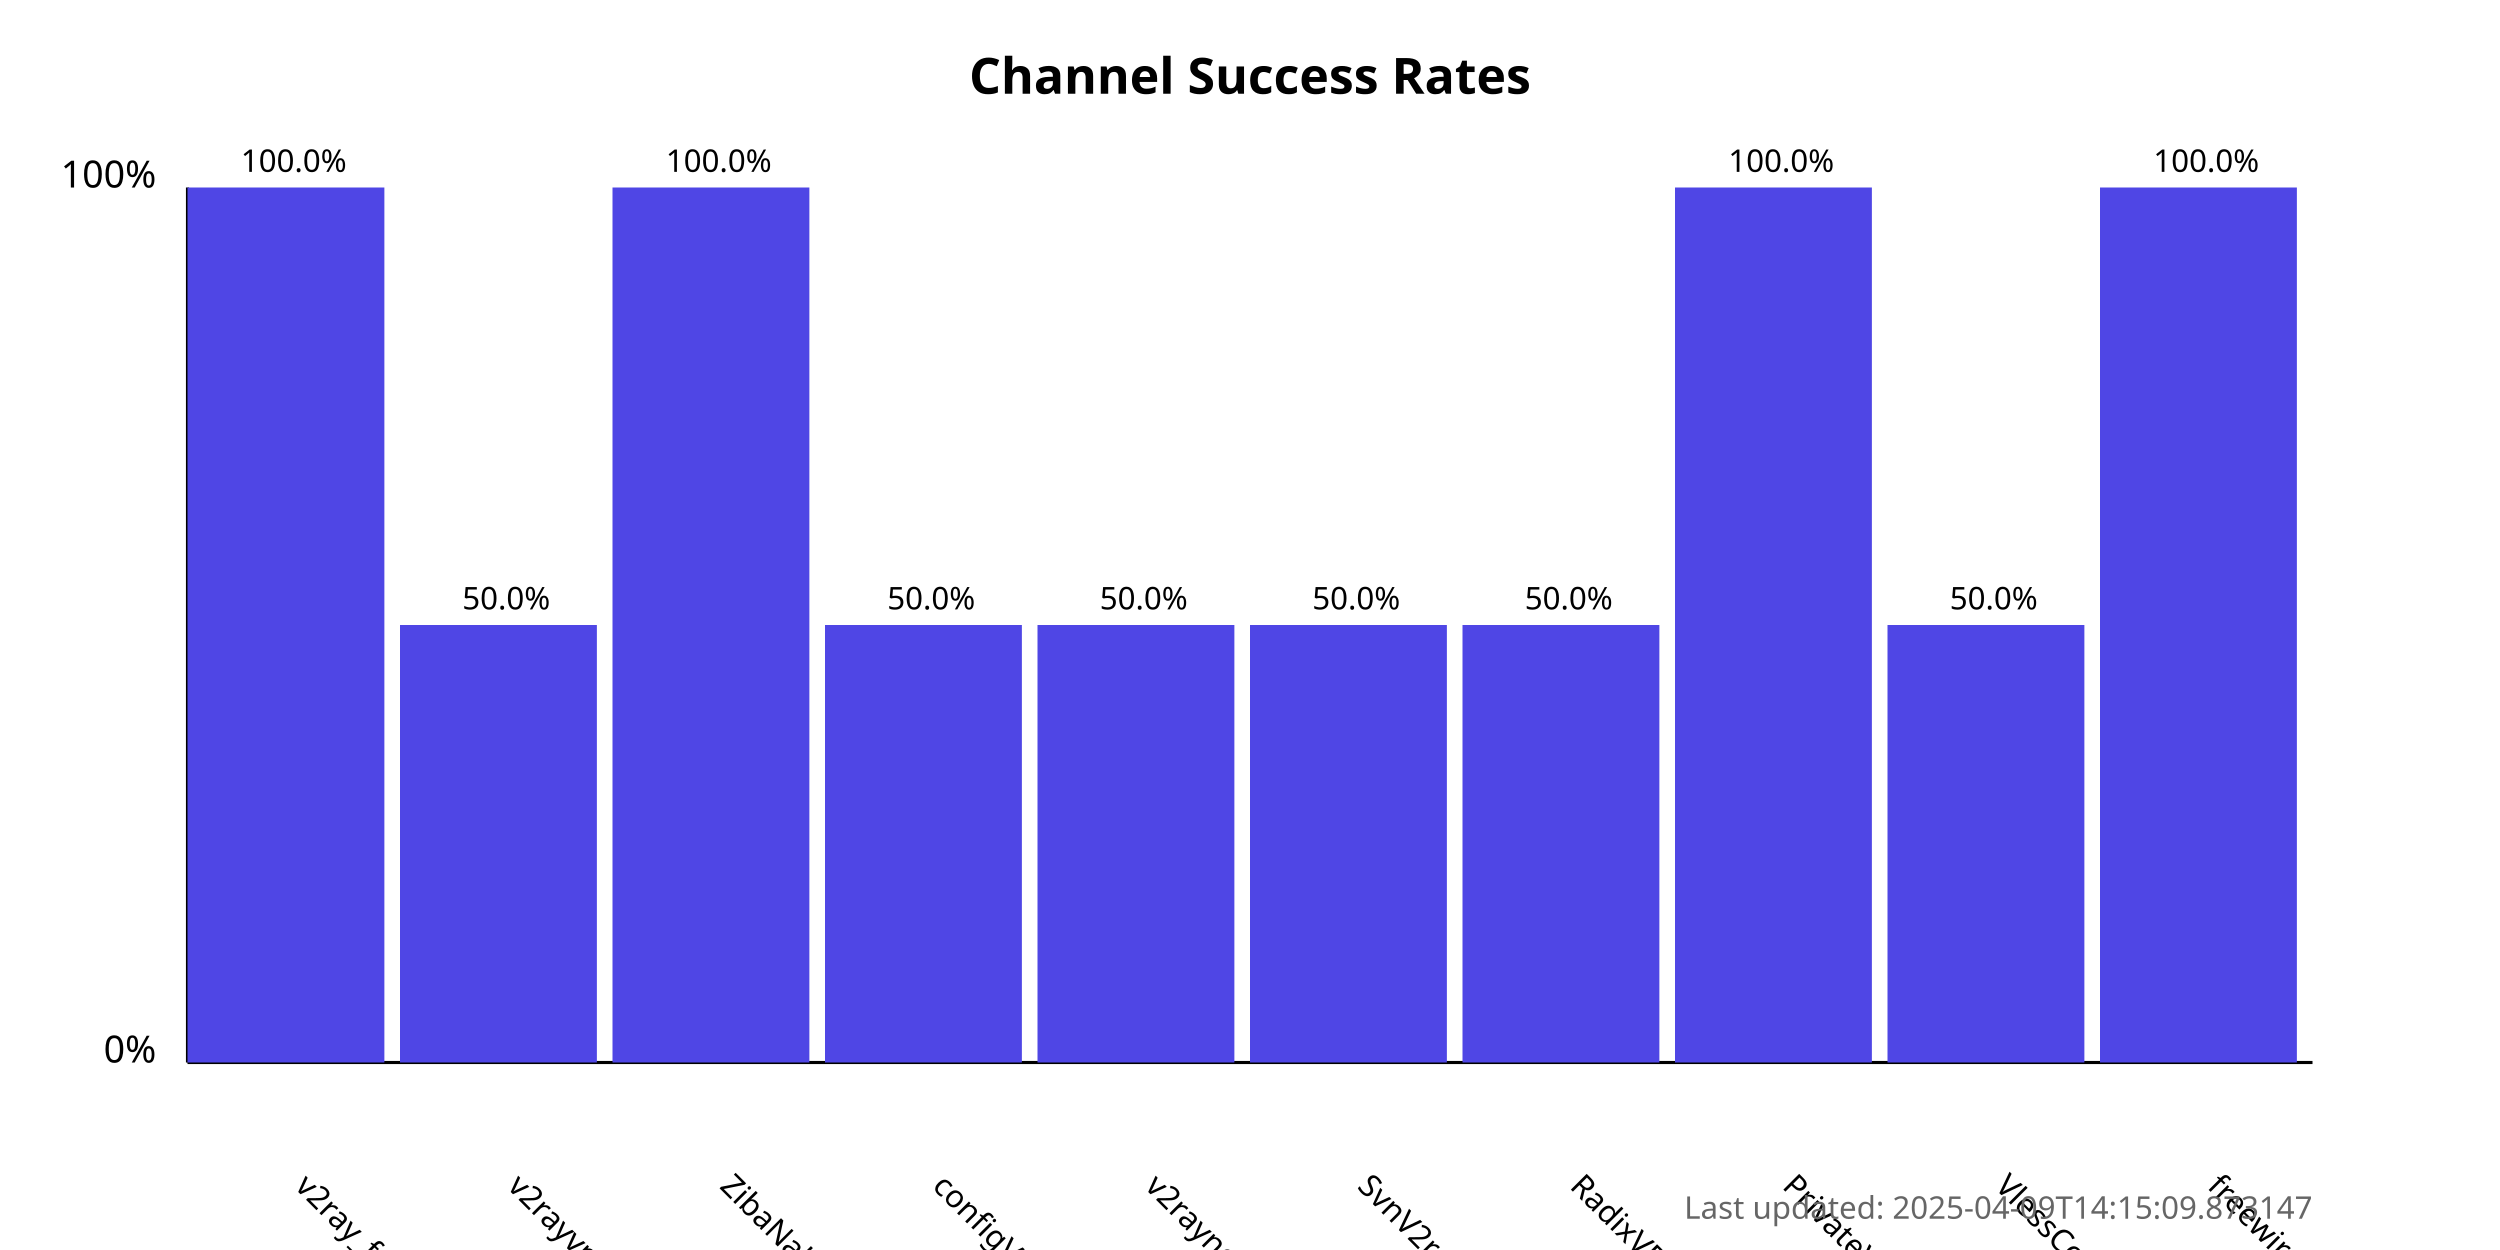
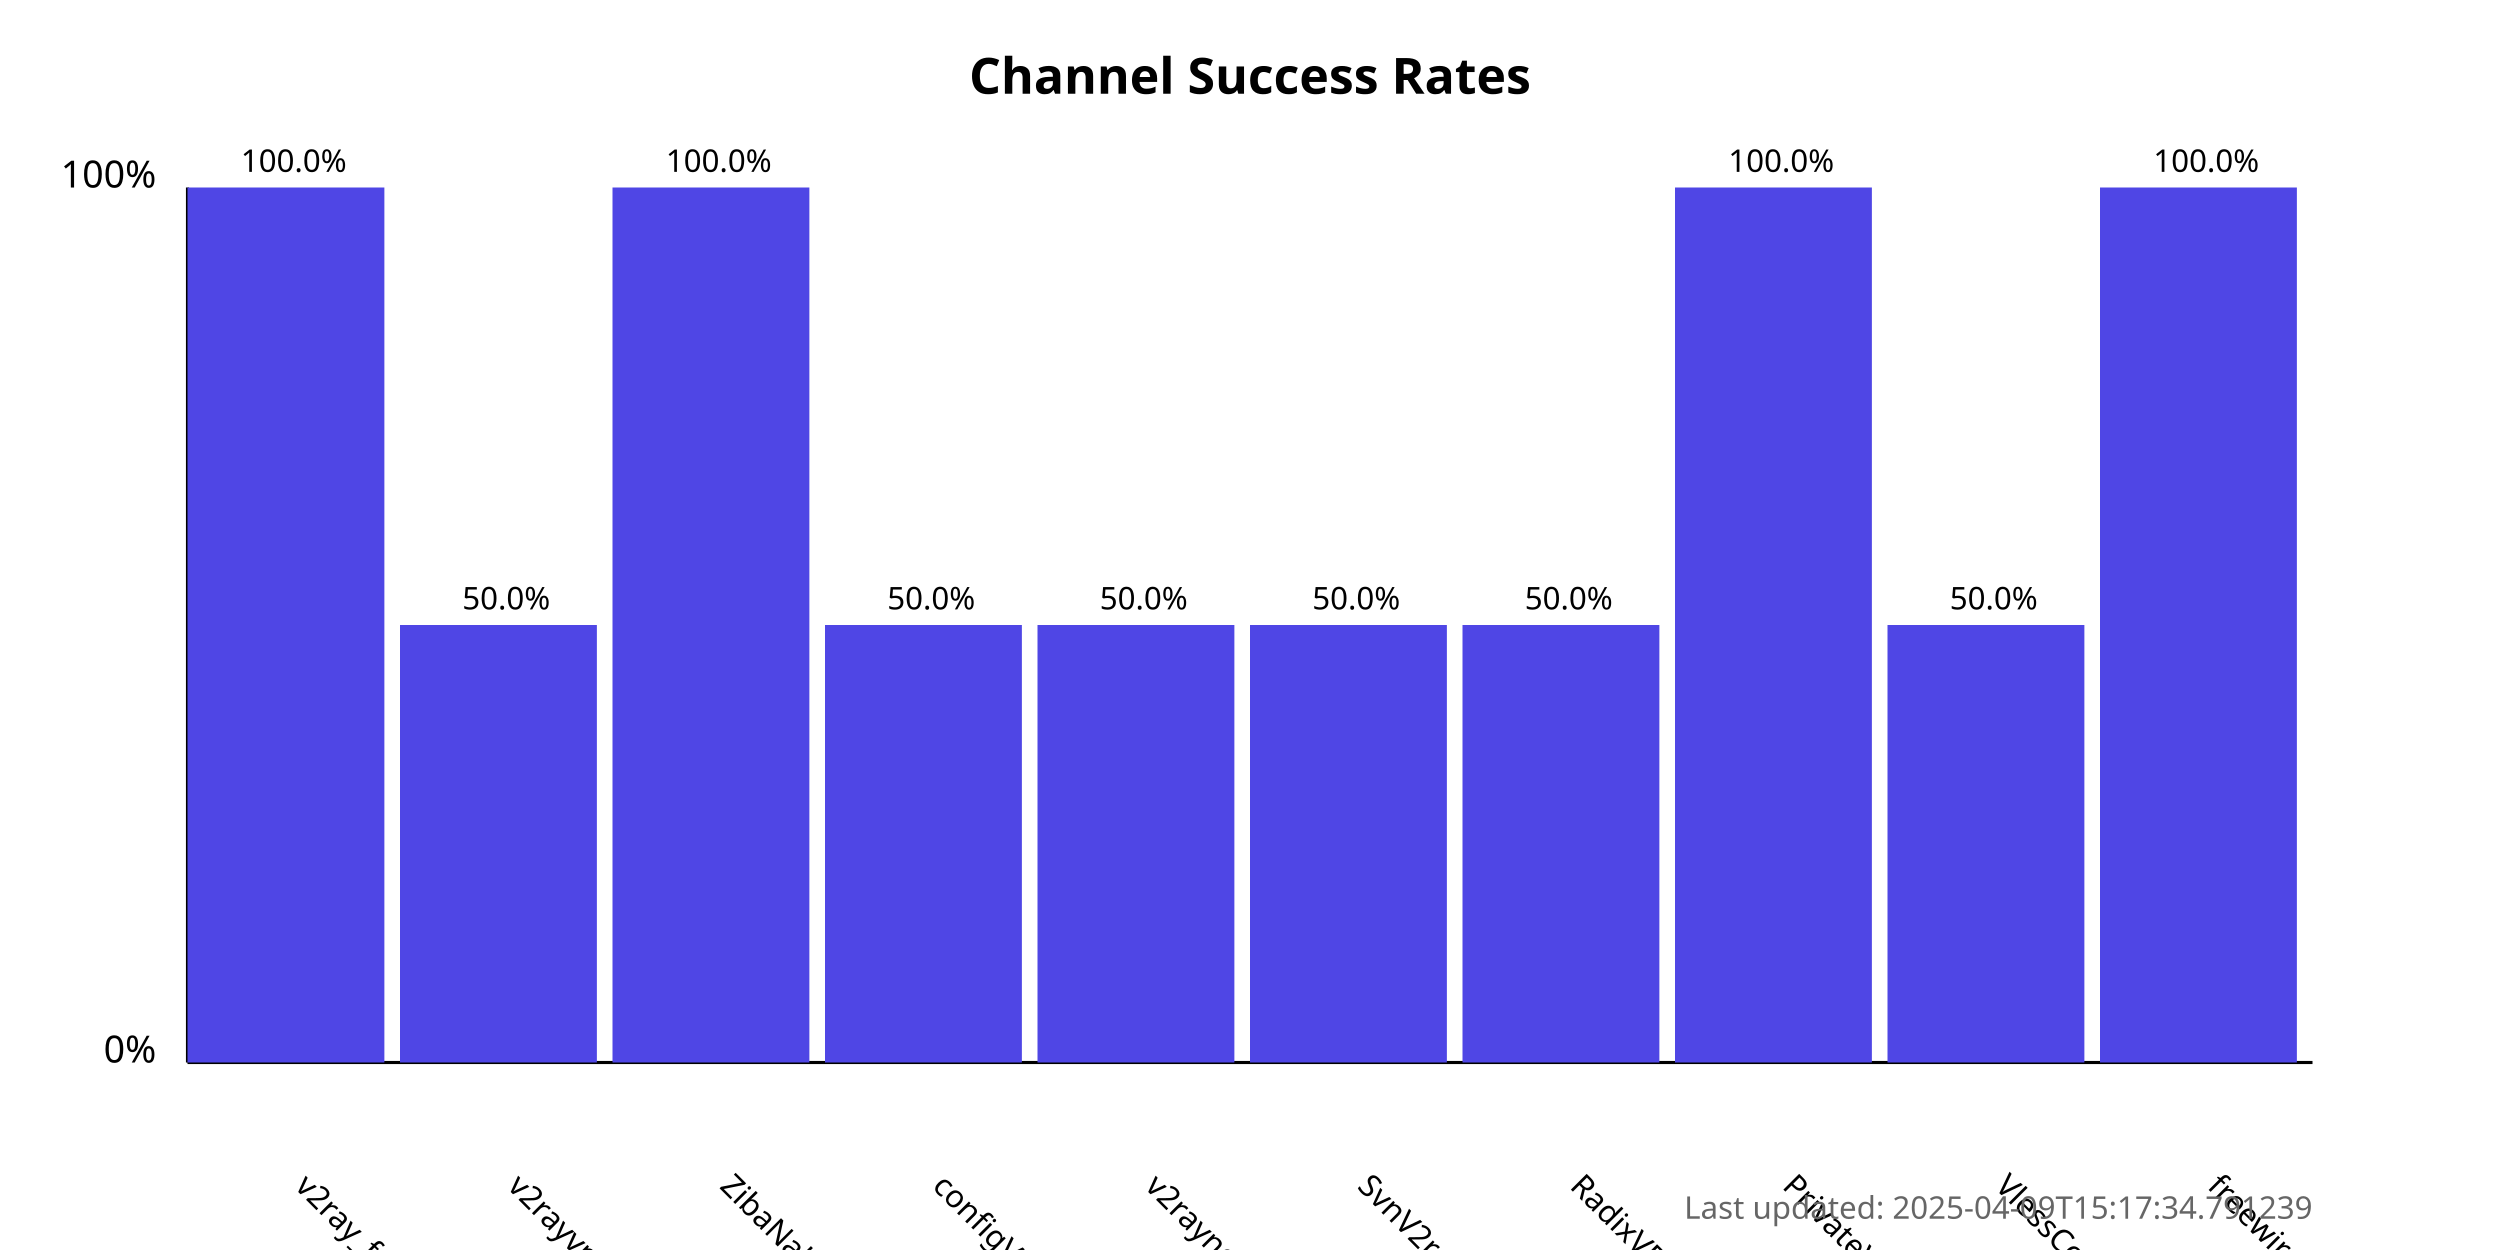
<svg xmlns="http://www.w3.org/2000/svg" width="800" height="400">
  <style>
            .chart-title { font: bold 16px sans-serif; }
            .axis-label { font: 12px sans-serif; }
            .tick-label { font: 10px sans-serif; }
            .bar { fill: #4f46e5; }
            .bar:hover { fill: #6366f1; }
            .timestamp { font: 10px sans-serif; fill: #666; }
        </style>
  <text x="400.0" y="30" text-anchor="middle" class="chart-title">
            Channel Success Rates
        </text>
  <line x1="60" y1="340" x2="60" y2="60" stroke="black" stroke-width="1" />
  <line x1="60" y1="340" x2="740" y2="340" stroke="black" stroke-width="1" />
  <text x="50" y="340" text-anchor="end" class="axis-label">0%</text>
  <text x="50" y="60" text-anchor="end" class="axis-label">100%</text>
  <g>
    <rect x="60" y="60.0" width="63.0" height="280.0" class="bar" />
    <text x="94.0" y="380" transform="rotate(45, 94.0, 380)" text-anchor="start" class="tick-label">
                v2ray_free_conf
            </text>
    <text x="94.0" y="55.0" text-anchor="middle" class="tick-label">
                100.0%
            </text>
  </g>
  <g>
    <rect x="128.0" y="200.0" width="63.0" height="140.0" class="bar" />
    <text x="162.0" y="380" transform="rotate(45, 162.0, 380)" text-anchor="start" class="tick-label">
                v2rayvpno
            </text>
    <text x="162.0" y="195.0" text-anchor="middle" class="tick-label">
                50.0%
            </text>
  </g>
  <g>
    <rect x="196.0" y="60.0" width="63.0" height="280.0" class="bar" />
    <text x="230.0" y="380" transform="rotate(45, 230.0, 380)" text-anchor="start" class="tick-label">
                ZibaNabz
            </text>
    <text x="230.0" y="55.0" text-anchor="middle" class="tick-label">
                100.0%
            </text>
  </g>
  <g>
    <rect x="264.0" y="200.0" width="63.0" height="140.0" class="bar" />
    <text x="298.0" y="380" transform="rotate(45, 298.0, 380)" text-anchor="start" class="tick-label">
                configV2rayForFree
            </text>
    <text x="298.0" y="195.0" text-anchor="middle" class="tick-label">
                50.0%
            </text>
  </g>
  <g>
    <rect x="332.0" y="200.0" width="63.0" height="140.0" class="bar" />
    <text x="366.0" y="380" transform="rotate(45, 366.0, 380)" text-anchor="start" class="tick-label">
                v2rayngvpn
            </text>
    <text x="366.0" y="195.0" text-anchor="middle" class="tick-label">
                50.0%
            </text>
  </g>
  <g>
    <rect x="400.0" y="200.0" width="63.0" height="140.0" class="bar" />
    <text x="434.0" y="380" transform="rotate(45, 434.0, 380)" text-anchor="start" class="tick-label">
                SvnV2ray
            </text>
    <text x="434.0" y="195.0" text-anchor="middle" class="tick-label">
                50.0%
            </text>
  </g>
  <g>
    <rect x="468.0" y="200.0" width="63.0" height="140.0" class="bar" />
    <text x="502.0" y="380" transform="rotate(45, 502.0, 380)" text-anchor="start" class="tick-label">
                RadixVPN
            </text>
    <text x="502.0" y="195.0" text-anchor="middle" class="tick-label">
                50.0%
            </text>
  </g>
  <g>
    <rect x="536.0" y="60.0" width="63.0" height="280.0" class="bar" />
    <text x="570.0" y="380" transform="rotate(45, 570.0, 380)" text-anchor="start" class="tick-label">
                PrivateVPNs
            </text>
    <text x="570.0" y="55.0" text-anchor="middle" class="tick-label">
                100.0%
            </text>
  </g>
  <g>
    <rect x="604.0" y="200.0" width="63.0" height="140.0" class="bar" />
    <text x="638.0" y="380" transform="rotate(45, 638.0, 380)" text-anchor="start" class="tick-label">
                VlessConfig
            </text>
    <text x="638.0" y="195.0" text-anchor="middle" class="tick-label">
                50.0%
            </text>
  </g>
  <g>
    <rect x="672.0" y="60.0" width="63.0" height="280.0" class="bar" />
    <text x="706.0" y="380" transform="rotate(45, 706.0, 380)" text-anchor="start" class="tick-label">
                freewireguard
            </text>
    <text x="706.0" y="55.0" text-anchor="middle" class="tick-label">
                100.0%
            </text>
  </g>
  <text x="740" y="390" text-anchor="end" class="timestamp">
-             Last updated: 2025-04-09T14:15:09.873147
+             Last updated: 2025-04-09T15:17:34.791239
        </text>
</svg>
